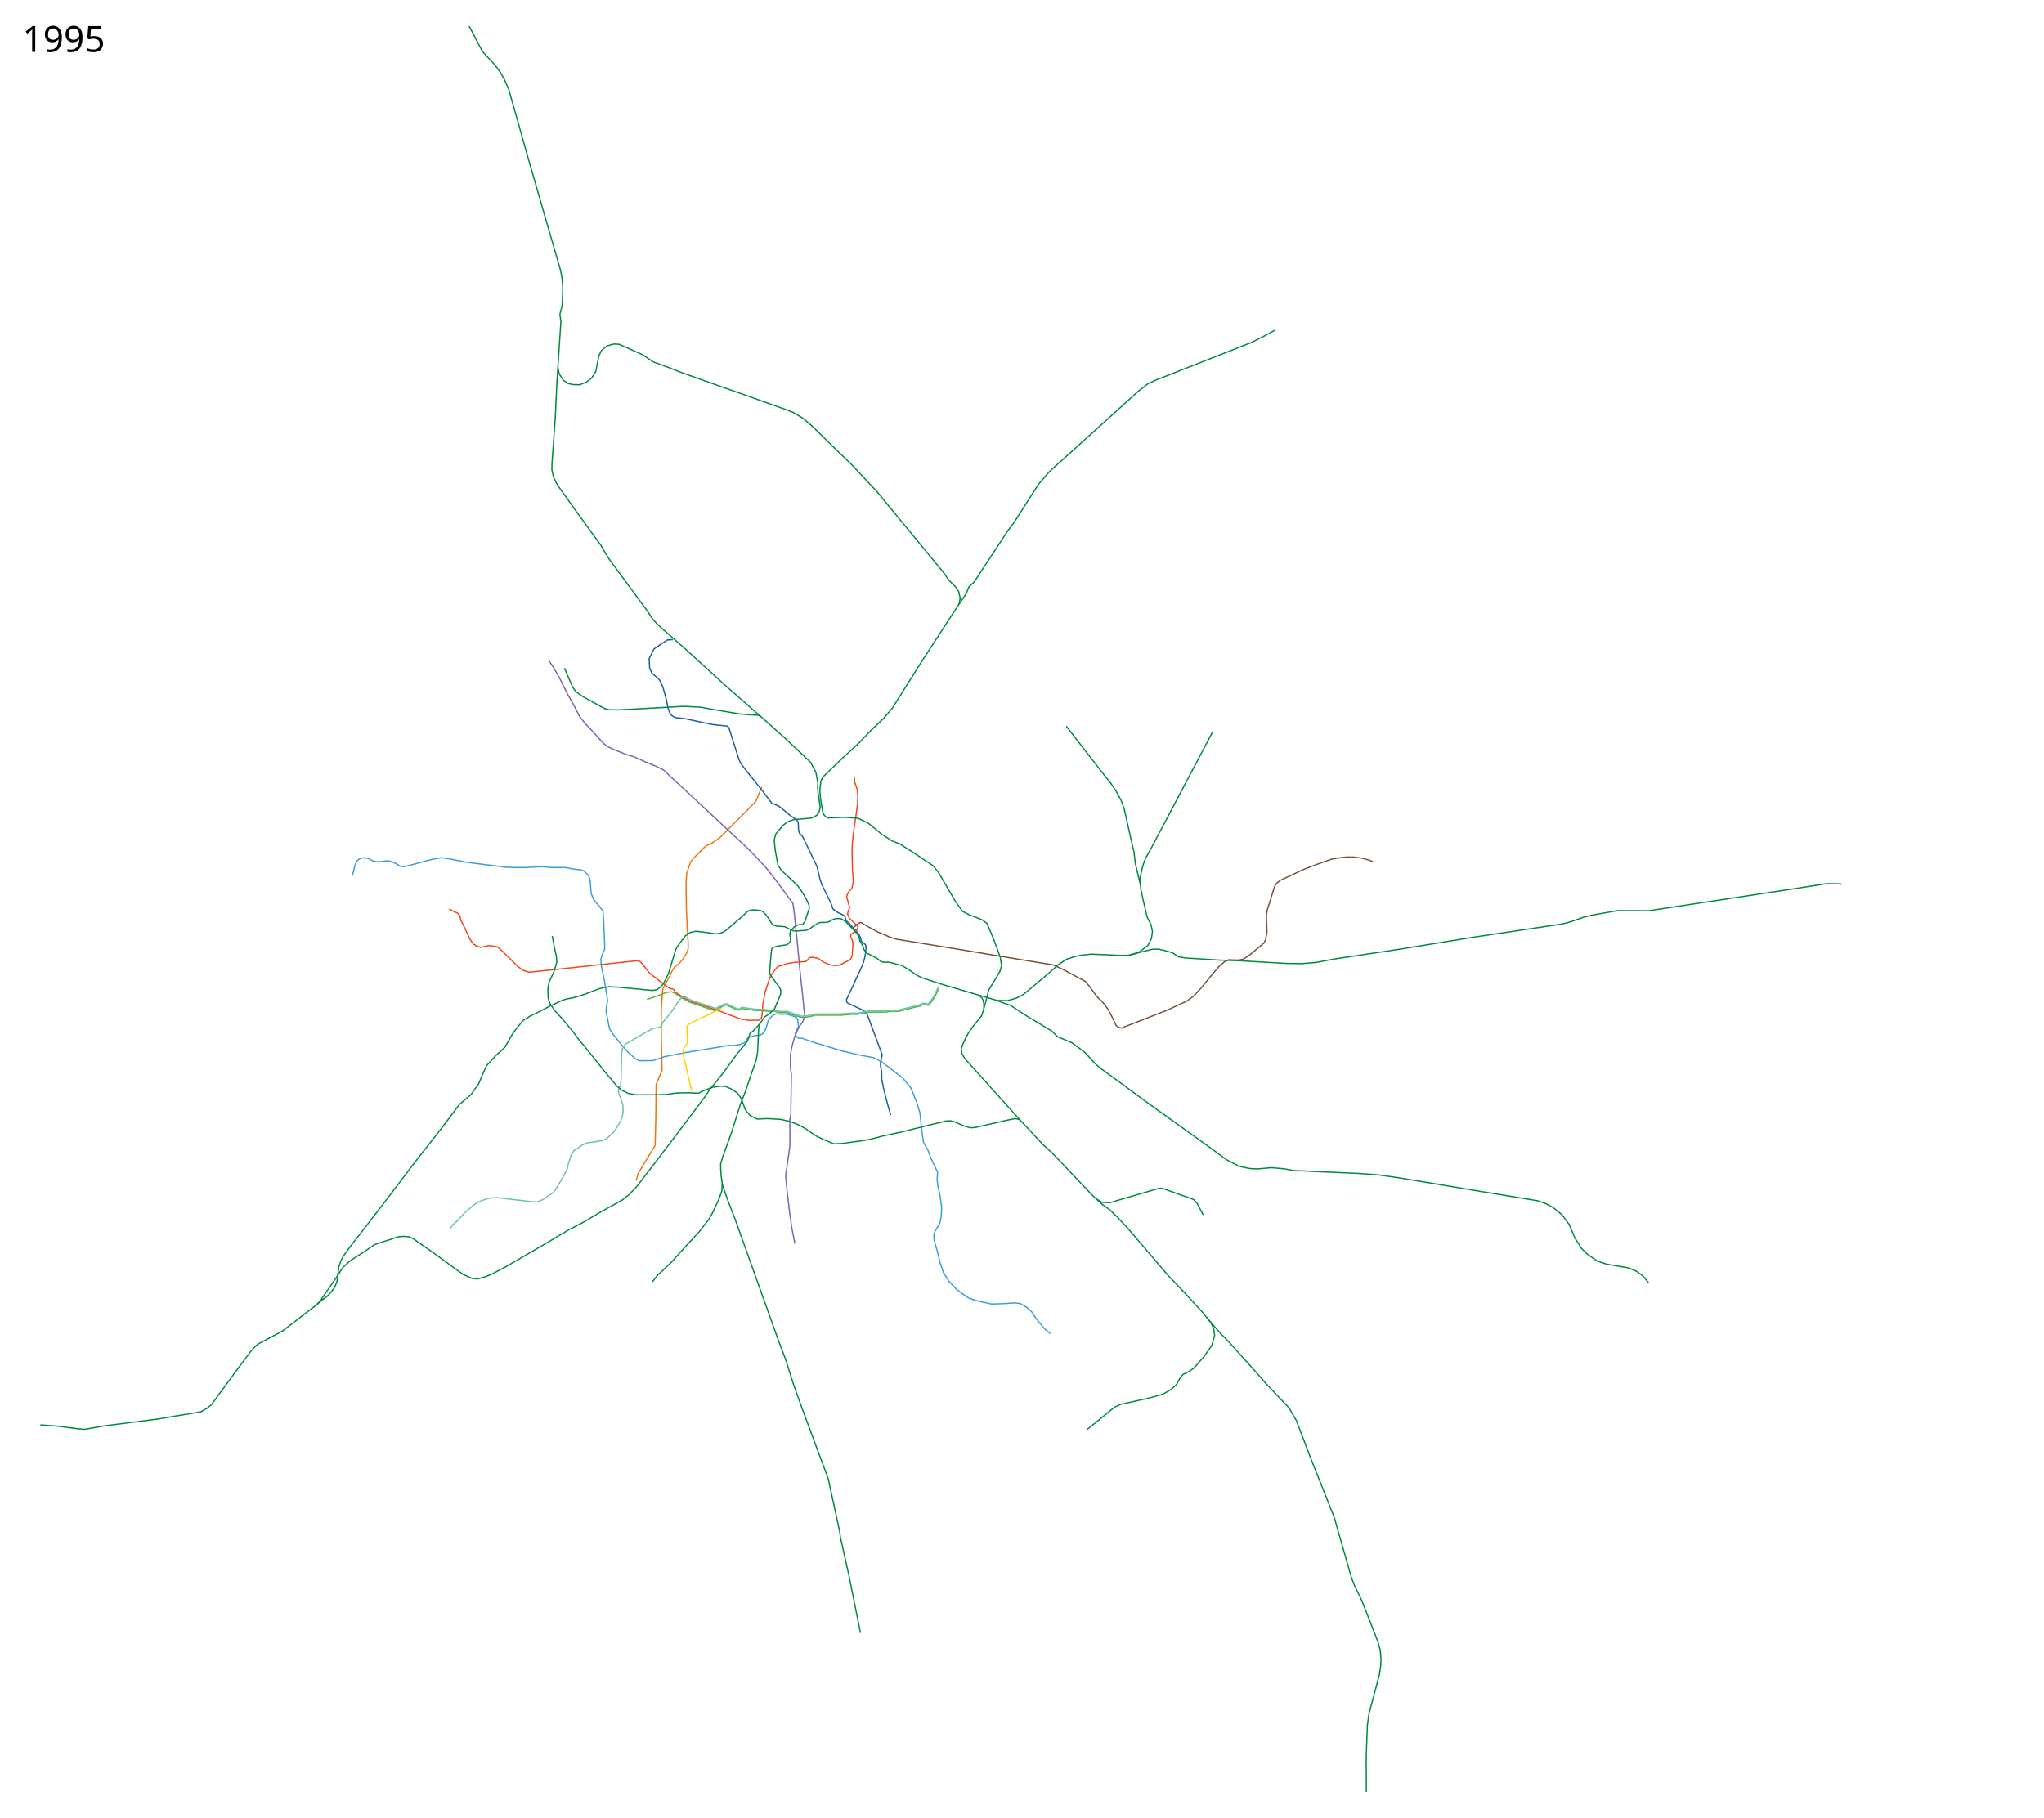
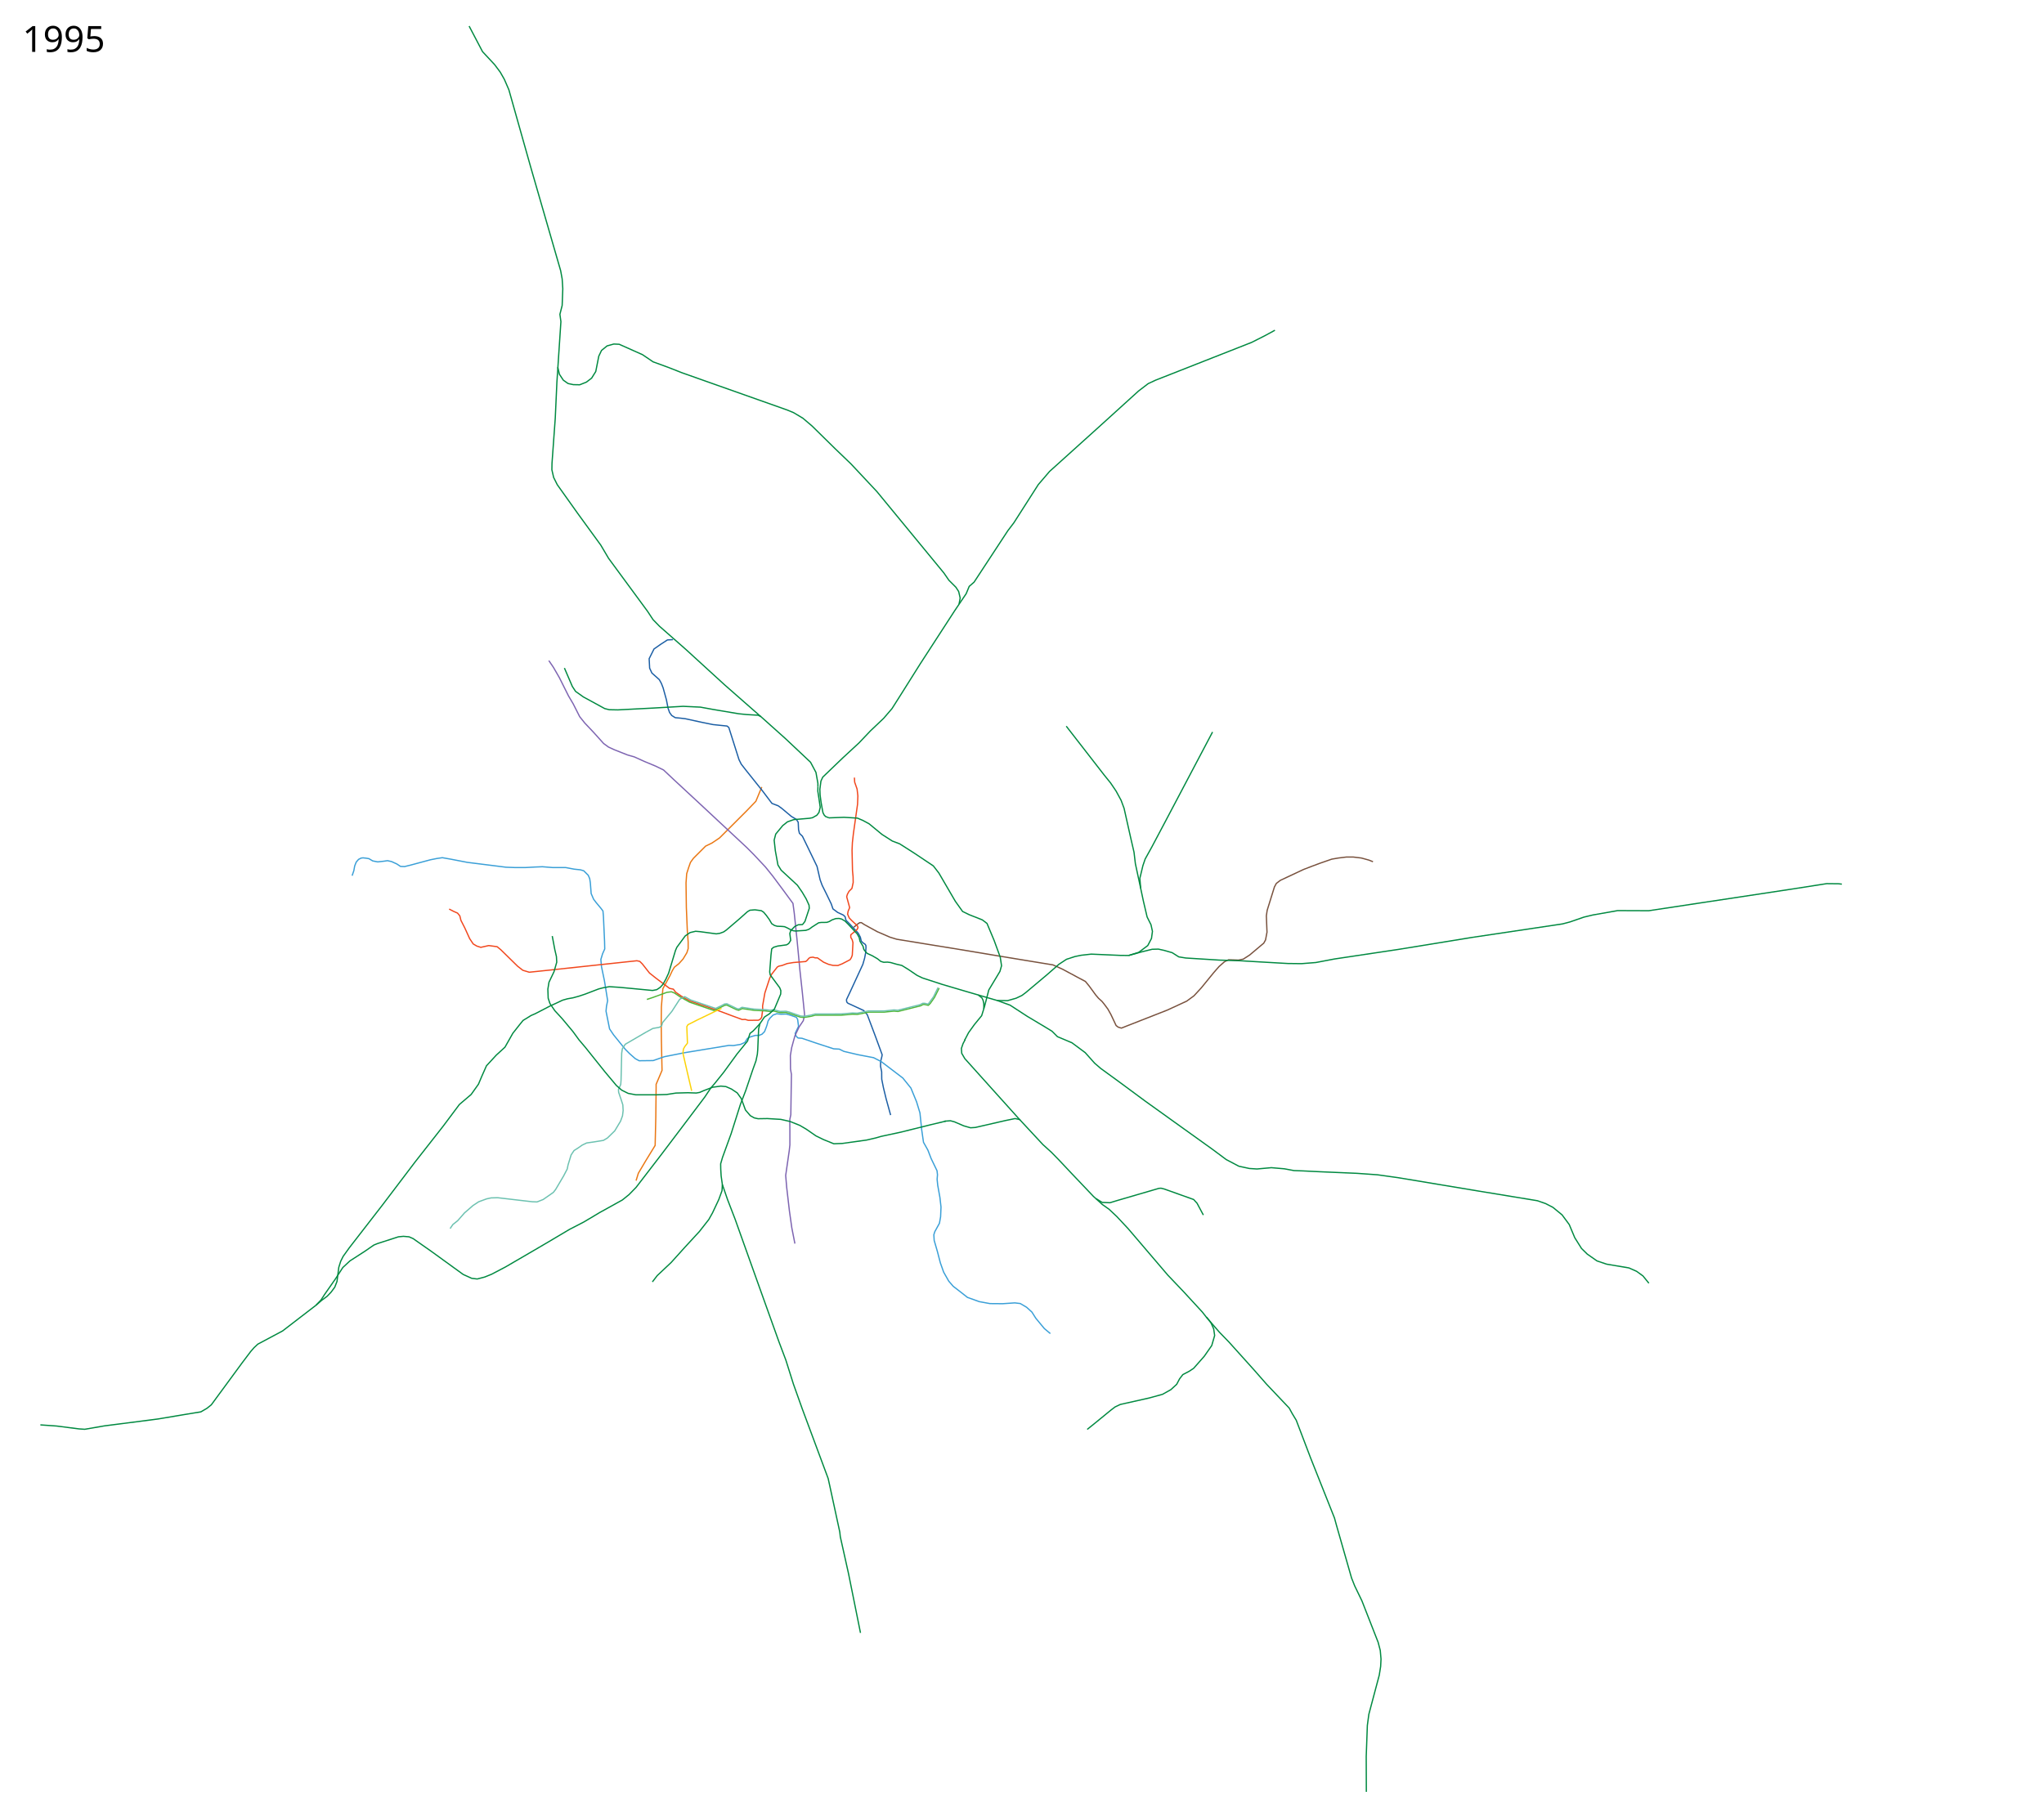
<svg xmlns="http://www.w3.org/2000/svg" width="8150" height="7250" viewBox="-1310, -2510, 8150, 7250">
  <path d="m1226.223 2198.427 9.019-29.41 29.627-50.009 37.343-60.928 2.62-110.719 1.31-118.58v-14.413l23.586-55.687-2.62-121.856-.656-70.1.655-60.929 5.897-72.72 28.17-51.757 9.173-19.654 8.516-14.413 18.344-14.413 16.379-18.344 15.068-24.895 5.241-16.379v-26.86l-3.275-43.24-3.931-93.685-1.31-98.271 2.62-36.688 7.862-24.896 7.206-20.309 11.793-16.379 48.48-48.48 25.55-12.448 30.137-20.31 109.409-109.408 35.377-36.688 6.552-15.723 17.034-41.274" style="fill:none;stroke:#ea7713;stroke-width:5;stroke-linecap:butt;stroke-linejoin:round;stroke-miterlimit:4;stroke-opacity:1;stroke-dasharray:none" />
  <path d="m1373.515 40.814-22.331 1.255-27.702 18.038-25.769 18.038-19.326 38.654 1.932 38.009 9.02 19.326 29.464 26.246 8.434 15.362 6.892 17.821 13.036 47.153 6.551 33.57 6.048 17.203 8.814 12.076 13.872 8.593 19.627 1.714 21.26 2.577 65.066 14.173 44.451 9.02 56.048 5.797 7.086 5.798 40.586 128.2 9.02 18.039 18.037 23.192 66.355 83.104 38.01 50.25 25.124 9.663 14.173 10.308 37.884 31.74 20.096 12.067 7.408 11.274 1.447 29.6 3.385 14.529 11.99 11.746 21.51 44.301 36.72 76.018 12.24 53.149 8.053 21.903 17.716 35.755 18.683 38.653 6.764 19.97 19.005 14.174 22.225 10.307 7.271 6.707 3.406 14.313 12.877 12.725 8.511 8.971 7.692 8.195 19.871 21.639 8.509 15.977 3.405 14.953 5.086 5.824 11.032 7.844 2.518 4.598.336 8.065-1.61 22.226-3.866 19.97-7.087 24.803-51.749 112.17-13.292 27.929.01 5.523 1.547 5.226 3.948 4.06 62.565 28.881 14.624 16.782 32.28 85.786 27.056 73.763-.966 6.765-5.154 20.615-.322 18.682 4.51 22.226.322 29.634 6.764 33.822 10.63 43.807 18.038 65.388" style="fill:none;stroke:#1b5ea4;stroke-width:5;stroke-linecap:butt;stroke-linejoin:round;stroke-miterlimit:4;stroke-opacity:1;stroke-dasharray:none" />
-   <path d="m93.984 982.311 6.764-19.649 3.544-19.326 6.12-15.462 9.34-10.63 9.986-5.153 7.731-.967 12.24 1.289 11.274 1.933 15.14 9.019 19.97 3.865 25.77-2.899 13.206-1.933 16.105 3.544 21.26 9.663 14.495 9.663 16.105.645 23.836-5.798 79.24-21.26 25.769-5.154 21.903-3.22 32.855 5.797 67 12.885 153.969 19.326 34.143 1.289h44.452l34.788-1.933 31.567-1.288 40.586 3.22h52.182l34.143 6.443 24.48 2.577 13.53 3.865 18.038 18.039 5.798 13.528 2.577 16.75 3.22 42.519 9.664 22.547 10.308 13.53 19.326 23.191 7.731 10.308 1.933 21.903 4.51 99.855.643 29.634-8.374 18.682-7.087 23.192 2.577 28.99 11.596 55.403 5.798 35.433 7.086 44.45-4.51 21.905-1.932 19.97 14.173 70.865 16.106 23.836 47.028 57.98 17.394 17.394 21.903 19.327 15.462 8.375 56.047-.645 44.451-15.461 81.817-16.105 175.872-28.99 17.394.644 28.346-4.51 17.394-7.73 10.308-16.106 12.24-6.442 19.97-5.798h14.174l11.596-4.51 10.307-10.307 7.087-18.039 3.22-9.663 3.866-14.817 7.086-10.952 12.885-12.884 14.817-5.154 16.106 1.933 21.903-.645 16.106 4.51 23.836 8.375 5.154 8.375 3.543 27.701-13.529 28.346 4.188 11.274 7.278 6.856 15.89 1.181 52.85 18.054 110.068 33.137 60.13 14.195 62.366 11.936 30.279 15.462 86.325 65.71 32.211 39.942 22.548 54.759 13.529 44.451 7.086 68.288 7.087 48.96 17.394 30.923 12.884 33.5 25.755 54.481-1.745 28.747 2.403 23.713 10.308 47.028 5.154 40.586-1.289 36.72-5.798 27.058-19.97 33.5-3.866 12.24 1.288 22.548 12.885 44.451 10.952 45.74 12.884 37.365 21.26 34.788 30.922 32.855 43.807 32.211 32.211 12.24 63.134 14.173 45.096-1.288 48.316-3.221 21.904 2.577 25.125 14.817 21.259 19.326 15.461 24.48 34.144 41.23 23.836 19.972" style="fill:none;stroke:#3a9fd7;stroke-width:5;stroke-linecap:butt;stroke-linejoin:round;stroke-miterlimit:4;stroke-opacity:1;stroke-dasharray:none" />
+   <path d="m93.984 982.311 6.764-19.649 3.544-19.326 6.12-15.462 9.34-10.63 9.986-5.153 7.731-.967 12.24 1.289 11.274 1.933 15.14 9.019 19.97 3.865 25.77-2.899 13.206-1.933 16.105 3.544 21.26 9.663 14.495 9.663 16.105.645 23.836-5.798 79.24-21.26 25.769-5.154 21.903-3.22 32.855 5.797 67 12.885 153.969 19.326 34.143 1.289h44.452l34.788-1.933 31.567-1.288 40.586 3.22h52.182l34.143 6.443 24.48 2.577 13.53 3.865 18.038 18.039 5.798 13.528 2.577 16.75 3.22 42.519 9.664 22.547 10.308 13.53 19.326 23.191 7.731 10.308 1.933 21.903 4.51 99.855.643 29.634-8.374 18.682-7.087 23.192 2.577 28.99 11.596 55.403 5.798 35.433 7.086 44.45-4.51 21.905-1.932 19.97 14.173 70.865 16.106 23.836 47.028 57.98 17.394 17.394 21.903 19.327 15.462 8.375 56.047-.645 44.451-15.461 81.817-16.105 175.872-28.99 17.394.644 28.346-4.51 17.394-7.73 10.308-16.106 12.24-6.442 19.97-5.798h14.174l11.596-4.51 10.307-10.307 7.087-18.039 3.22-9.663 3.866-14.817 7.086-10.952 12.885-12.884 14.817-5.154 16.106 1.933 21.903-.645 16.106 4.51 23.836 8.375 5.154 8.375 3.543 27.701-13.529 28.346 4.188 11.274 7.278 6.856 15.89 1.181 52.85 18.054 73.495 23.973 22.34 1.187 18.33 8.999 56.034 13.173 62.365 11.936 30.279 15.462 86.325 65.71 32.211 39.942 22.548 54.759 13.529 44.451 7.086 68.288 7.087 48.96 17.394 30.923 12.884 33.5 23.623 48.934 1.816 15.872-1.429 18.422 2.403 23.713 8.758 48.68 4.332 38.229-1.619 38.753-4.606 25.73-18.46 33.5-3.866 12.24 1.288 22.548 12.885 44.451 11.867 45.525 13.052 36.76 20.176 35.608 17.946 20.803 17.736 13.661 39.048 30.602 46.843 16.847 42.798 7.868 50.8.41 48.316-3.221 21.904 2.576 25.124 14.818 21.26 19.326 15.461 24.48 34.144 41.23 23.836 19.972" style="fill:none;stroke:#3a9fd7;stroke-width:5;stroke-linecap:butt;stroke-linejoin:round;stroke-miterlimit:4;stroke-opacity:1;stroke-dasharray:none" />
  <path d="m878.325 124.53 18.038 26.412 23.836 41.23 36.72 73.442 18.683 31.567 25.769 50.893 20.615 25.77 34.144 36.076 40.586 45.095 19.327 14.173 23.836 10.952 52.182 20.615 27.057 7.73 39.942 18.039 46.384 19.326 30.278 14.818 43.163 40.586 97.922 90.835 76.662 71.509 114.028 106.296 27.057 27.058 47.672 50.893 28.99 36.077 43.163 57.98 37.365 50.893 5.154 38.654 10.952 105.008 11.596 122.402 9.663 88.903 9.02 89.547-5.155 23.192-16.427 24.48-17.072 36.076-12.884 47.029-5.154 31.566.522 53.833 3.635 20.926-2.398 161.164-4.1 19.326.408 43.67v57.336l-2.577 23.192-14.173 98.566 3.866 46.384 10.951 94.701 9.664 68.288 12.24 62.49" style="fill:none;stroke:#7d64b1;stroke-width:5;stroke-linecap:butt;stroke-linejoin:round;stroke-miterlimit:4;stroke-opacity:1;stroke-dasharray:none" />
  <path d="m2094.29 1187.967 12.566-10.457 5.798-4.51 5.798-3.542h6.12l11.991 7.93 51.475 28.243 50.564 21.865 26.877 8.2 148.048 24.143 70.608 11.389 194.513 32.342 160.804 26.421 48.838 7.98 37.767 16.95 63.706 34.216 28.023 14.817 14.817 18.039 26.414 36.076 10.951 12.885 14.173 12.884 8.375 10.308 14.817 19.97 12.24 21.904 10.952 23.192 9.664 20.615 8.374 6.442 12.885 3.866 19.326-7.731 164.277-64.422 76.663-35.432 28.99-21.26 29.634-32.21 48.316-59.27 21.904-25.124 21.904-19.327 16.105-7.73 39.942 1.288 18.682-3.865 25.125-16.106 56.692-47.672 7.086-12.885 5.798-30.922-2.577-65.067 3.221-21.903 28.99-93.413 7.73-14.172 16.106-12.24 92.124-43.163 33.5-12.885 30.922-11.596 48.317-16.75 26.413-4.51 31.567-3.865h27.702l32.21 3.866 30.28 8.375 16.105 6.442" style="fill:none;stroke:#78513d;stroke-width:5;stroke-linecap:butt;stroke-linejoin:round;stroke-miterlimit:4;stroke-opacity:1;stroke-dasharray:none" />
  <path d="m480.84 1115.343 17.393 9.02 16.106 7.086 9.02 10.951 4.509 18.039 15.461 30.278 19.327 42.519 14.173 21.259L591 1262.87l16.106 5.154 31.567-7.087 33.5 4.51 14.817 12.24 66.999 65.71 20.615 16.106 25.769 7.73 86.325-9.018 342.727-36.72 11.596 2.576 10.307 10.308 28.346 36.076 25.125 19.97 54.759 41.231 15.46 3.221 8.732 11.885 21.759 15.139 13.961 8.408 21.904 11.919 108.551 36.72 57.658 21.582 42.013 15.406 11.844-.455 12.3 3.644 40.542-.455 7.744-4.556 5.011-7.288 4.1-30.521-.456-14.577 9.11-51.931 19.133-58.308 7.289-15.489 23.232-29.61 6.833-3.644 11.844-2.277 20.5-7.744 24.598-4.1 49.653-4.1 5.922-5.01 6.378-7.745 5.01-3.188 11.389-1.367 8.655 2.733h9.11l24.6 17.31 20.043 8.656 17.31 4.1 19.588.455 17.31-6.833 31.432-16.4 5.011-8.199 3.644-9.566 2.734-50.109-3.19-11.844-5.466-9.11v-10.478l24.6-20.499 4.1-7.744-1.823-6.833-23.688-22.321-9.566-10.022-6.377-15.032 2.277-11.844 5.922-14.122-11.844-43.276 2.733-9.566 6.378-11.844 11.844-11.844 5.01-23.687-.455-22.777-2.278-24.143-1.822-81.54 1.367-30.522 4.1-36.442 16.399-116.161 1.367-33.254-3.19-27.788-9.565-27.332-1.107-18.26" style="fill:none;stroke:#f1471d;stroke-width:5;stroke-linecap:butt;stroke-linejoin:round;stroke-miterlimit:4;stroke-opacity:1;stroke-dasharray:none" />
  <path d="m1269.226 1475.762 23.688-7.744 56.03-20.499 18.222-2.277 12.3 5.01 22.776 15.489 37.243 20.854 97.69 33.433 11.996-5.65 31.034-15.4 7.408-.967 39.298 18.682 8.697 2.255 13.85-6.764 15.462 2.255 31.889 4.831 43.163 1.933 20.293 2.577 14.173-1.933 25.124 6.442h10.308l12.884-.644 12.885 3.221 45.74 15.462 14.817 1.288 27.701-4.51 16.75-4.51H2043.722l45.096-3.864 19.327.644 20.615-3.866 24.48-5.153h63.134l17.394-1.933 20.615-1.933 16.106 1.289 48.96-12.24 41.23-10.308 9.664-5.154h7.086l14.173 3.221 7.731-7.73 16.75-23.837 18.682-37.364" style="fill:none;stroke:#4fb638;stroke-width:5;stroke-linejoin:round;stroke-miterlimit:4;stroke-opacity:1;stroke-dasharray:none" />
-   <path d="m1720.746 1571.452-13.308 14.817-14.817 15.462-12.24 9.663-9.663 30.279-41.875 51.537-53.47 73.442-37.365 46.384-13.529 15.461-24.48 36.72-86.97 115.316-88.258 116.605-98.566 128.2-28.346 28.99-26.413 21.26-89.547 49.604-63.778 38.01-57.336 29.634-85.682 50.893-60.556 35.432-109.518 63.778-55.403 28.99-27.058 10.952-29.634 7.73-21.903-2.576-34.144-15.461-128.845-93.413-70.864-49.605-16.106-7.086-22.547-1.933-19.971 1.933-83.75 27.057-14.172 5.798-35.432 24.48-59.913 38.654-28.346 26.413-28.346 43.807-44.45 63.778-14.174 21.904-19.203 20.748M1568.93 2210.52v27.702l-12.884 35.432-25.124 53.47-14.818 26.414-37.364 47.673-59.913 65.066L1366 2524.9l-55.403 52.182-19.327 25.125M1950.027 632.978l1.092-19.39-7.699-43.226-21.55-40.523-99.815-94.01-98.579-88.28-10.884-5.273-45.095-2.576-32.211-3.222-103.076-17.394-49.605-9.019-68.932-3.22-55.403 3.22-66.999 3.866-137.22 7.086-34.787-.644-18.039-4.51-85.037-46.384-31.245-22.225-12.884-19.65-31.567-73.44M3059.66 2269.79l25.125 15.46 30.923 1.289 29.634-9.02 165.565-48.316 8.375-.644 12.885 3.221 117.248 41.874 13.529 14.818 25.124 47.028M3237.588 1020.624l-20.499-86.096-5.466-46.009-12.755-55.12-26.877-119.805-11.843-31.887-20.044-36.899-21.866-32.342-25.054-30.977-151.693-195.424" style="fill:none;stroke:#008940;stroke-width:5;stroke-linecap:butt;stroke-linejoin:round;stroke-miterlimit:4;stroke-opacity:1;stroke-dasharray:none" />
+   <path d="m1720.746 1571.452-13.308 14.817-14.817 15.462-12.24 9.663-9.663 30.279-41.875 51.537-53.47 73.442-37.365 46.384-13.529 15.461-24.48 36.72-86.97 115.316-88.258 116.605-98.566 128.2-28.346 28.99-26.413 21.26-89.547 49.604-63.778 38.01-57.336 29.634-85.682 50.893-60.556 35.432-109.518 63.778-55.403 28.99-27.058 10.952-29.634 7.73-21.903-2.576-34.144-15.461-128.845-93.413-70.864-49.605-16.106-7.086-22.547-1.933-19.971 1.933-83.75 27.057-14.172 5.798-35.432 24.48-59.913 38.654-28.346 26.413-28.346 43.807-44.45 63.778-14.174 21.904-19.86 20.843M1570.219 2213.742l-1.288 24.48-12.885 35.432-25.124 53.47-14.817 26.414-37.365 47.673-59.913 65.066L1366 2524.9l-55.403 52.182-19.327 25.125M1951.233 628.615l-.114-15.027-7.699-43.226-21.55-40.523-99.815-94.01-98.579-88.28-10.884-5.273-45.095-2.576-32.211-3.222-103.076-17.394-49.605-9.019-68.932-3.22-55.403 3.22-66.999 3.866-137.22 7.086-34.787-.644-18.039-4.51-85.037-46.384-31.245-22.225-12.884-19.65-31.567-73.44M3059.66 2269.79l25.125 15.46 30.923 1.289 29.634-9.02 165.565-48.316 8.375-.644 12.885 3.221 117.248 41.874 13.529 14.818 25.124 47.028M3238.11 1032.238l-21.02-97.71-5.467-46.009-12.755-55.12-26.877-119.805-11.844-31.887-20.043-36.899-21.866-32.342-25.054-30.977-151.693-195.424" style="fill:none;stroke:#008940;stroke-width:5;stroke-linecap:butt;stroke-linejoin:round;stroke-miterlimit:4;stroke-opacity:1;stroke-dasharray:none" />
  <path style="fill:none;stroke:#6cc1b0;stroke-width:5;stroke-linecap:butt;stroke-linejoin:round;stroke-miterlimit:4;stroke-dasharray:none;stroke-opacity:1" d="m484.705 2389.614 10.952-16.105 19.326-15.462 27.058-30.922 34.143-29.634 22.548-14.818 31.567-11.596 18.038-3.865 26.413-.644 137.864 16.105 18.682.645 24.48-9.664 40.587-28.345 9.019-11.596 31.567-53.47 14.817-28.347 3.221-16.105 12.24-39.942 11.596-17.394 16.106-10.307 16.75-11.596 17.394-8.375 31.566-4.51 35.433-5.798 16.105-9.663 28.99-28.346 23.192-38.653 7.73-21.26 2.578-21.259-1.289-22.548-5.798-18.038-10.951-32.211-.645-10.952 9.02-19.97 1.288-16.75 2.577-108.23 2.577-17.394 11.596-18.038 81.816-47.672 28.346-15.462 26.26-4.533 8.73-6.212 3.985-13.091 36.72-44.13 31.246-48.316 19.817-10.543 24.45 13.547 99.127 33.472 25.56-12.269 9.37-5.18 9.594-1.192 40.161 19.365 7.866 1.609 12.275-6.793 49.04 7.27 43.26 1.966 19.961 2.443 13.467-2.145 26.218 6.852 23.537-.715 13.884 3.456 44.332 15.553 14.6 1.072 25.74-4.35 17.46-4.767 103.562-.119 45.167-3.813 19.544.715 44.075-8.827 63.012.043 39.134-4.202 15.61 1.284 88.67-22.092 10.136-5.456 9.17-.03 12.304 3.101 4.915-5.61 17.029-23.608 18.173-36.94" />
-   <path d="m891.965 1223.007 10.196 54.036 6.442 27.701 1.288 22.548-10.951 38.01-19.971 41.874-4.51 27.701 1.289 36.077 7.086 21.259 19.327 28.346 29.634 32.21 42.519 50.894 24.48 33.5 25.125 29.634 77.306 96.633 46.384 55.404 21.26 18.682 25.769 12.884 30.922 5.798h79.24l43.163-1.288 37.364-5.798 47.673-1.288 41.23 1.932 21.904-10.307 35.432-13.529 32.855-4.51 19.971 1.933 21.904 9.663 23.192 15.462 16.105 22.548 16.75 45.74 19.327 22.547 27.701 13.529 40.586-1.933 53.47 3.221 36.721 8.375 38.654 15.462 26.413 15.46 38.009 26.414 30.278 14.817 41.23 16.75 33.5-1.289 97.278-13.528 36.076-8.375 22.548-6.442 77.95-16.75 119.182-29.634L2461.5 1961M1723.624 347.924l-143.16-125.638L1424.27 79.56l-104.427-91.77-26.122-26.83-21.84-33.146L1116.5-283.5l-31-52.5-92-126.5L912-577l-14.5-29-7-30.5.5-26 13-180 6.5-143 16-242-4-29 9-35.5 2.5-66.5-2.5-39-6-33-119-411.5-87.5-310-18-41.5-16.5-29-22.5-30-48-51.5-53.5-102M2757.77 1957.357l-220.75-245.487-12.342-21.156-1.367-19.588 6.833-19.588 7.289-14.577M2590.13 1457.875l14.936 11.623 4.54 8.903 3.04 13.604.13 20.877" style="fill:none;stroke:#008940;stroke-width:5;stroke-linecap:butt;stroke-linejoin:round;stroke-miterlimit:4;stroke-opacity:1;stroke-dasharray:none" />
-   <path d="m2535.985 1638.874 16.029-30.701 23.192-32.211 28.99-35.432 11.596-37.365 16.75-65.067 44.45-74.085 6.443-22.548-5.154-34.144-24.48-66.999-28.346-67.643-18.682-14.173-52.182-20.615-26.413-12.885-28.99-40.586-65.711-112.739-21.904-28.345-76.018-50.894-58.624-37.365-28.99-10.952-41.23-26.413-51.538-42.518-25.125-13.53-21.26-9.018-53.47-3.221-66.354 2.577" style="fill:none;stroke:#008940;stroke-width:5;stroke-linecap:butt;stroke-linejoin:round;stroke-miterlimit:4;stroke-opacity:1;stroke-dasharray:none" />
+   <path d="m891.965 1223.007 10.196 54.036 6.442 27.701 1.288 22.548-10.951 38.01-19.971 41.874-4.51 27.701 1.289 36.077 7.086 21.259 19.327 28.346 29.634 32.21 42.519 50.894 24.48 33.5 25.125 29.634 77.306 96.633 46.384 55.404 21.26 18.682 25.769 12.884 30.922 5.798h79.24l43.163-1.288 37.364-5.798 47.673-1.288 33.12 1.183 13.665-2.447 16.349-7.111 35.432-13.529 32.855-4.51 19.971 1.933 21.904 9.663 23.192 15.462 16.105 22.548 16.75 45.74 19.327 22.547 15.741 8.859 15.105 3.353 37.441-.616 53.47 3.221 36.721 8.375 38.654 15.461 26.413 15.462 38.009 26.413 30.278 14.817 41.23 16.75 33.5-1.289 97.278-13.528 36.076-8.375 22.548-6.442 77.95-16.75 119.182-29.634L2461.5 1961M1723.624 347.924l-143.16-125.638L1424.27 79.56l-104.427-91.77-26.122-26.83-21.84-33.146L1116.5-283.5l-31-52.5-92-126.5L912-577l-14.5-29-7-30.5.5-26 13-180 6.5-143 16-242-4-29 9-35.5 2.5-66.5-2.5-39-6-33-119-411.5-87.5-310-18-41.5-16.5-29-22.5-30-48-51.5-53.5-102M2757.77 1957.357l-220.75-245.487-12.342-21.156-1.367-19.588 6.833-19.588 8.341-15.664M2590.13 1457.875l14.936 11.623 4.54 8.903 3.04 13.604.13 20.877" style="fill:none;stroke:#008940;stroke-width:5;stroke-linecap:butt;stroke-linejoin:round;stroke-miterlimit:4;stroke-opacity:1;stroke-dasharray:none" />
+   <path d="m2535.985 1638.874 16.029-30.701 23.192-32.211 28.99-35.432 11.596-37.365 16.75-65.067 44.45-74.085 6.443-22.548-5.154-34.144-24.48-66.999-28.346-67.643-18.682-14.173-52.182-20.615-26.413-12.885-28.99-40.586-65.711-112.739-21.904-28.345-76.018-50.894-58.624-37.365-28.99-10.952-41.23-26.413-51.538-42.518-25.125-13.53-21.26-9.018-53.47-3.221-59.968 2.222" style="fill:none;stroke:#008940;stroke-width:5;stroke-linecap:butt;stroke-linejoin:round;stroke-miterlimit:4;stroke-opacity:1;stroke-dasharray:none" />
  <text x="-1220.547" y="4637.961" xml:space="preserve" style="font-size:144px;font-style:normal;font-weight:400;fill:#000;fill-opacity:1;stroke:none;font-family:Sans;-inkscape-font-specification:Sans" />
  <text x="-1220.547" y="-2303.039" xml:space="preserve" style="font-size:144px;font-style:normal;font-weight:400;fill:#000;fill-opacity:1;stroke:none;font-family:Sans;-inkscape-font-specification:Sans">
    <tspan x="-1220.547" y="-2303.039">1995</tspan>
  </text>
-   <path d="m2121 4002-47.5-235.5-33-148-2-18.5-40.5-187-6-27-103-277-35.323-99-30.279-95.989-27.701-73.44-83.75-233.854-64.421-180.382-26.414-74.085-30.278-78.595-20.615-59.913-4.832-34.144-1.61-27.701-.322-20.615 7.408-25.447 34.466-95.023 37.043-116.926 20.937-54.437 28.346-83.749 12.562-34.788 5.476-26.091 1.61-17.716 2.255-53.793 1.289-29.956 5.153-20.937 18.15-26.57 19.568-12.756 19.917-18.599 25.148-59.968.644-13.85-4.51-11.597-37.686-50.893-2.255-11.918 5.234-68.369 2.819-23.755 7.73-6.442 16.106-4.832 35.432-4.831 8.375-5.154 8.053-12.563-3.543-27.38 3.543-11.273 15.783-16.428 13.851-7.086s14.173-.644 17.394-.966l9.663-12.24 17.394-52.505-.966-12.562-11.274-24.803-15.783-26.735-19.327-28.024-64.787-60.048-12.813-20.687-10.335-56.561-4.739-42.498 6.264-24.237 27.876-33.784 18.87-15.006 25.38-8.906 62.288-5.24 12.014-2.24 17.471-9.88 8.515-11.135 4.942-20.259-4.365-30.956-5.154-33.5.346-16.768M2661.794 1479.347l41.29 14.799 14.495 4.51 68.287 44.45 75.374 45.096 23.192 14.173 21.904 21.904 57.98 24.48 52.826 39.298 37.365 41.874 23.836 20.615 76.018 55.403 101.143 74.73 152.681 109.518 115.96 83.104 55.403 41.23 50.25 26.414 41.874 9.019 30.278 1.933 57.336-5.154 52.182 4.51 38.01 7.086 36.076 1.288 65.71 3.221 149.46 6.443 81.816 5.798 82.46 11.596 317.5 52.815 237.5 39 33 11.5 29 15 36.5 30 28.5 38.5 22 52.5 27 43 23 22.5 38.5 27 38.5 13 89 15 30.5 13.5 25.5 18.5 23.5 29M2454.736 1961.529l24.803-1.933 15.783 4.188 37.365 16.105 27.057 7.731 19.327-1.288 120.47-27.702 38.009-7.73 18.038 3.865 92.768 99.854 34.144 30.923 29.634 30.278 50.893 54.115 86.97 91.48 35.433 32.21 26.413 18.683 30.922 28.99 45.74 48.96 157.835 184.893 63.133 66.354 74.73 81.172 16.106 20.615 51.537 59.269 38.654 39.942 98.566 109.517 50.893 57.98 90.541 95.5 12 22 16 26.5 57.5 151 95 239 7.5 27.5L4079 3783l12.5 31.5 29 60 64.5 165 8.5 32.5 3 34.5-1.5 29.5-5.5 34.5-41.5 156-6 44.5-4.5 124 .5 141" style="fill:none;stroke:#008940;stroke-width:5;stroke-linecap:butt;stroke-linejoin:round;stroke-miterlimit:4;stroke-dasharray:none;stroke-opacity:1" />
-   <path d="m3500.953 2742.648 17.394 22.548 10.952 24.48 3.865 26.414-11.596 39.941-29.634 42.52-42.519 48.316-17.394 11.596-25.769 13.528-12.884 16.75-11.596 21.904L3358.5 3032l-33 18.5-52.5 14.5-116 26-21 10-17 13-68.5 56-25.5 20.5M3524.79 409.276l-191.335 362.697-50.893 95.989-26.413 47.672-9.02 26.413-12.24 50.894 3.221 39.298 10.952 51.537 14.817 63.134 15.462 30.923 5.798 26.413-3.866 28.346-14.817 28.346-36.076 27.057-39.298 11.596-31.567.644-118.537-5.154-39.941 4.51-25.125 5.154-33.5 10.951-30.278 19.971-47.028 41.23-85.038 71.51-15.461 11.595-23.192 10.952-34.144 9.663-41.23-.644-119.503-34.788-100.499-29.634-77.95-25.447-20.938-9.985-36.194-24.448-25.33-15.494-20.936-4.832-23.514-6.764-12.885-1.61-14.495.643-11.918-3.543-12.884-10.307-20.938-12.24-20.293-9.342-6.348-6.469-7.18-9.636-2.9-11.918-12.24-20.293-3.22-14.817-8.054-14.818-35.754-38.33-12.562-12.563-13.529-8.053-10.63-2.577-12.884.644-14.817 5.154-10.905 6.511-10.032 3.475-22.87.322-9.663 1.288-28.024 18.038-5.29 4.266-6.628 4.11-11.596 3.865-41.23 2.577-9.342-1.289-13.037-5.823-12.087-6.417-9.02-3.866-10.63-.966-18.36-.644-10.951-3.221-10.952-7.087-9.663-16.75-11.918-16.427-10.899-12.847-9.08-5.843-25.51-3.397-19.818 1.646-9.801 5.783-15.728 14.014-15.783 14.173-52.826 45.095-10.63 7.409-14.817 5.476-14.495 2.254-64.422-8.697-18.039-1.61-21.903 5.154-19.327 13.206-33.5 45.418-5.475 12.562-27.38 90.513-11.127 24.233-11.743 20.863-10.951 11.918-13.53 9.02-16.749 3.22-80.528-7.73-51.537-4.832-40.264-2.577-25.125 4.51-17.394 4.51-53.793 20.614-24.831 8.28-23.807 6.537-21.904 3.866-19.327 5.476-50.57 23.514-58.947 30.6-16.428 7.087-31.889 19.648-15.14 18.683-25.446 32.21-20.615 36.4-10.952 19.326-34.788 31.89-38.973 42.325-18.222 40.998-13.666 32.342-29.154 40.998-46.887 39.977-64.725 86.495-112.094 143.017-131.422 173.296L82.71 2466.277l-24.48 34.144-9.664 19.327-7.73 24.48-7.087 56.047-9.019 23.192-14.817 19.971-15.461 16.106-22.52 16.744-21.821 18.916-133.44 102.679L-282 2850.5l-15 14-13.5 15.5-34 45-123 167.5-17.5 14-24 14-67 11-104.5 17.5-213.5 27.5-78 13.5-22.5-1.5-90-11.5-64.5-4.5" style="fill:none;stroke:#008940;stroke-width:5;stroke-linecap:butt;stroke-linejoin:round;stroke-miterlimit:4;stroke-dasharray:none;stroke-opacity:1" />
+   <path d="m2121 4002-47.5-235.5-33-148-2-18.5-40.5-187-6-27-103-277-35.323-99-30.279-95.989-27.701-73.44-83.75-233.854-64.421-180.382-26.414-74.085-30.278-78.595-20.615-59.913-4.832-34.144-1.61-27.701-.322-20.615 7.408-25.447 34.466-95.023 37.043-116.926 20.937-54.437 28.346-83.749 12.562-34.788 5.476-26.091 1.61-17.716 2.255-53.793 1.289-29.956 5.153-20.937 18.15-26.57 19.568-12.756 19.917-18.599 25.148-59.968.644-13.85-4.51-11.597-37.686-50.893-2.255-11.918 5.234-68.369 2.819-23.755 7.73-6.442 16.106-4.832 35.432-4.831 8.375-5.154 8.053-12.563-3.543-27.38 3.543-11.273 15.783-16.428 13.851-7.086s14.173-.644 17.394-.966l9.663-12.24 17.394-52.505-.966-12.562-11.274-24.803-15.783-26.735-19.327-28.024-64.787-60.048-12.813-20.687-10.335-56.561-4.739-42.498 6.264-24.237 27.876-33.784 18.87-15.006 25.38-8.906 62.288-5.24 12.014-2.24 17.471-9.88 8.515-11.135 4.942-20.259-4.365-30.956-5.154-33.5.346-16.768M2666.041 1479.973l51.538 18.682 68.287 44.452 75.374 45.095 23.192 14.173 21.904 21.903 57.98 24.48 52.826 39.298 37.365 41.875 23.836 20.615 76.018 55.403 101.143 74.73 152.681 109.518 115.96 83.104 55.403 41.23 50.25 26.414 41.874 9.019 30.278 1.932 57.336-5.153 52.182 4.51 38.01 7.086 36.076 1.288 65.71 3.221 149.46 6.442 81.816 5.798 82.46 11.596 317.5 52.816 237.5 39 33 11.5 29 15 36.5 30 28.5 38.5 22 52.5 27 43 23 22.5 38.5 27 38.5 13 89 15 30.5 13.5 25.5 18.5 23.5 29M2454.736 1961.529l24.803-1.933 15.783 4.188 37.365 16.105 27.057 7.731 19.327-1.288 120.47-27.702 38.009-7.73 18.038 3.865 92.768 99.854 34.144 30.923 29.634 30.278 50.893 54.115 86.97 91.48 35.433 32.21 26.413 18.683 30.922 28.99 45.74 48.96 157.835 184.893 63.133 66.354 74.73 81.172 16.106 20.615 51.537 59.269 38.654 39.942 98.566 109.517 50.893 57.98 90.541 95.5 12 22 16 26.5 57.5 151 95 239 7.5 27.5L4079 3783l12.5 31.5 29 60 64.5 165 8.5 32.5 3 34.5-1.5 29.5-5.5 34.5-41.5 156-6 44.5-4.5 124 .5 141" style="fill:none;stroke:#008940;stroke-width:5;stroke-linecap:butt;stroke-linejoin:round;stroke-miterlimit:4;stroke-dasharray:none;stroke-opacity:1" />
+   <path d="m3500.953 2742.648 17.394 22.548 10.952 24.48 3.865 26.414-11.596 39.941-29.634 42.52-42.519 48.316-17.394 11.596-25.769 13.528-12.884 16.75-11.596 21.904L3358.5 3032l-33 18.5-52.5 14.5-116 26-21 10-17 13-68.5 56-25.5 20.5M3524.79 409.276l-191.335 362.697-50.893 95.989-26.413 47.672-9.02 26.413-12.24 50.894 3.221 39.298 10.952 51.537 14.817 63.134 15.462 30.923 5.798 26.413-3.866 28.346-14.817 28.346-36.076 27.057-39.675 12.341-31.19-.101-118.537-5.154-39.941 4.51-25.125 5.154-33.5 10.951-30.278 19.971-47.028 41.23-85.038 71.51-15.461 11.595-23.192 10.952-34.144 9.663-41.23-.644-119.503-34.788-100.499-29.634-77.95-25.447-20.938-9.985-36.194-24.448-25.33-15.494-20.936-4.832-23.515-6.764-12.884-1.61-14.495.643-11.918-3.543-12.884-10.307-20.938-12.24-20.293-9.342-6.349-6.469-7.18-9.636-2.898-11.918-12.24-20.293-3.222-14.817-8.053-14.818-35.754-38.33-12.562-12.563-13.529-8.053-10.63-2.577-12.884.644-14.817 5.154-10.905 6.511-10.032 3.475-22.87.322-9.663 1.288-28.024 18.038-5.29 4.266-6.628 4.11-11.596 3.865-41.23 2.577-9.342-1.289-13.037-5.823-12.087-6.417-9.02-3.866-10.63-.966-18.36-.644-10.951-3.221-10.952-7.087-9.663-16.75-11.918-16.427-10.899-12.847-9.08-5.843-25.51-3.397-19.818 1.646-9.801 5.783-15.728 14.014-15.783 14.173-52.826 45.095-10.63 7.409-14.817 5.476-14.495 2.254-64.422-8.697-18.039-1.61-21.903 5.154-19.327 13.206-33.5 45.418-5.475 12.562-27.38 90.513-11.127 24.233-11.743 20.863-10.951 11.918-13.53 9.02-16.749 3.22-80.528-7.73-51.537-4.832-40.264-2.577-25.125 4.51-17.394 4.51-53.793 20.614-24.831 8.28-23.807 6.537-21.904 3.866-19.327 5.476-50.57 23.514-58.947 30.6-16.428 7.087-31.889 19.648-15.14 18.683-25.446 32.21-20.615 36.4-10.952 19.326-34.788 31.89-38.973 42.325-18.222 40.998-13.666 32.342-29.154 40.998-46.887 39.977-64.725 86.495-112.094 143.017-131.422 173.296L82.71 2466.277l-24.48 34.144-9.664 19.327-7.73 24.48-7.087 56.047-9.019 23.192-14.817 19.971-15.461 16.106-22.52 16.744-21.821 18.916-133.44 102.679L-282 2850.5l-15 14-13.5 15.5-34 45-123 167.5-17.5 14-24 14-67 11-104.5 17.5-213.5 27.5-78 13.5-22.5-1.5-90-11.5-64.5-4.5" style="fill:none;stroke:#008940;stroke-width:5;stroke-linecap:butt;stroke-linejoin:round;stroke-miterlimit:4;stroke-dasharray:none;stroke-opacity:1" />
  <path d="m3190.705 1300.336 51.593-14.274 41.552-10.307 25.125-.645 23.192 5.154 31.567 9.02 26.413 16.749 27.701 4.51 133.998 8.375 83.75 2.576 86.97 5.154 101.786 5.798 54.76.644 57.335-4.51 74.73-14.172 253.823-38.01 294-47.898 361.5-54 28.5-7.5 56.5-19.5 35.5-8.5 99-17.5 124 .5 205-31 363.5-55 141-22 47.5.5 13 1.5" style="fill:none;stroke:#008940;stroke-width:5;stroke-linecap:butt;stroke-linejoin:round;stroke-miterlimit:4;stroke-dasharray:none;stroke-opacity:1" />
  <path style="fill:none;fill-rule:evenodd;stroke:#008940;stroke-width:5;stroke-linecap:butt;stroke-linejoin:round;stroke-miterlimit:4;stroke-dasharray:none;stroke-opacity:1" d="m2514-101 4.5-24-6-26-11-17-28-28-20-29-267-324.5L2157-581l-73.5-78.5-64-61.5-91.5-90-36.5-31-37.5-22.5-25.5-10.5-419.5-148.5-56-22-59-21.5-42-28.5-93-41.5-21.5-1-27 7.5-22 18-11 23-12 61-16.5 26.5-21 16-26.5 10.5-25.5-.5-21-4.5-19-13.5-15.5-23.5-6.5-28" />
  <path d="m1566.91 1511.336-28.127 13.341-67.774 32.602-38.01 19.327-4.509 7.73 2.577 65.711-10.952 14.173-5.153 9.664-1.933 16.105 18.038 78.595 16.75 71.509" style="fill:none;stroke:#fcd205;stroke-width:5;stroke-linecap:butt;stroke-linejoin:round;stroke-miterlimit:4;stroke-opacity:1;stroke-dasharray:none" />
-   <path d="m1967.334 709.86 3.98 20.988 5.087 9.88 5.798 5.798 13.151 5.121" style="fill:none;stroke:#008940;stroke-width:5;stroke-linecap:butt;stroke-linejoin:round;stroke-miterlimit:4;stroke-dasharray:none;stroke-opacity:1" />
-   <path d="m1967.75 711.75-4-22.75-3.75-28.75-1-22.25 1.233-9.385 3.068-23.606 7.269-15.813 78.845-75.768 65.21-60.307 46.096-48.422 52.72-50.144 33.25-38.653 36.076-56.942 76.269-121.257 137.507-212.094L2542.5-142.5l12-29 19.5-17 134.5-205 24-31.5 97.5-152.5 45-52.5 188-169.5 166.5-151L3268-980l30-14 382.5-150.5 53.5-27 39.5-21.5" style="fill:none;stroke:#008940;stroke-width:5;stroke-linecap:butt;stroke-linejoin:round;stroke-miterlimit:4;stroke-dasharray:none;stroke-opacity:1" />
+   <path d="m1967.75 711.75 3.565 19.098 5.086 9.88 5.798 5.798 13.151 5.121M1967.75 711.75l-4-22.75-3.75-28.75-1-22.25 1.233-9.385 3.068-23.606 7.269-15.813 78.845-75.768 65.21-60.307 46.096-48.422 52.72-50.144 33.25-38.653 36.076-56.942 76.269-121.257 137.507-212.094L2542.5-142.5l12-29 19.5-17 134.5-205 24-31.5 97.5-152.5 45-52.5 188-169.5 166.5-151L3268-980l30-14 382.5-150.5 53.5-27 39.5-21.5" style="fill:none;stroke:#008940;stroke-width:5;stroke-linecap:butt;stroke-linejoin:round;stroke-miterlimit:4;stroke-dasharray:none;stroke-opacity:1" />
</svg>
